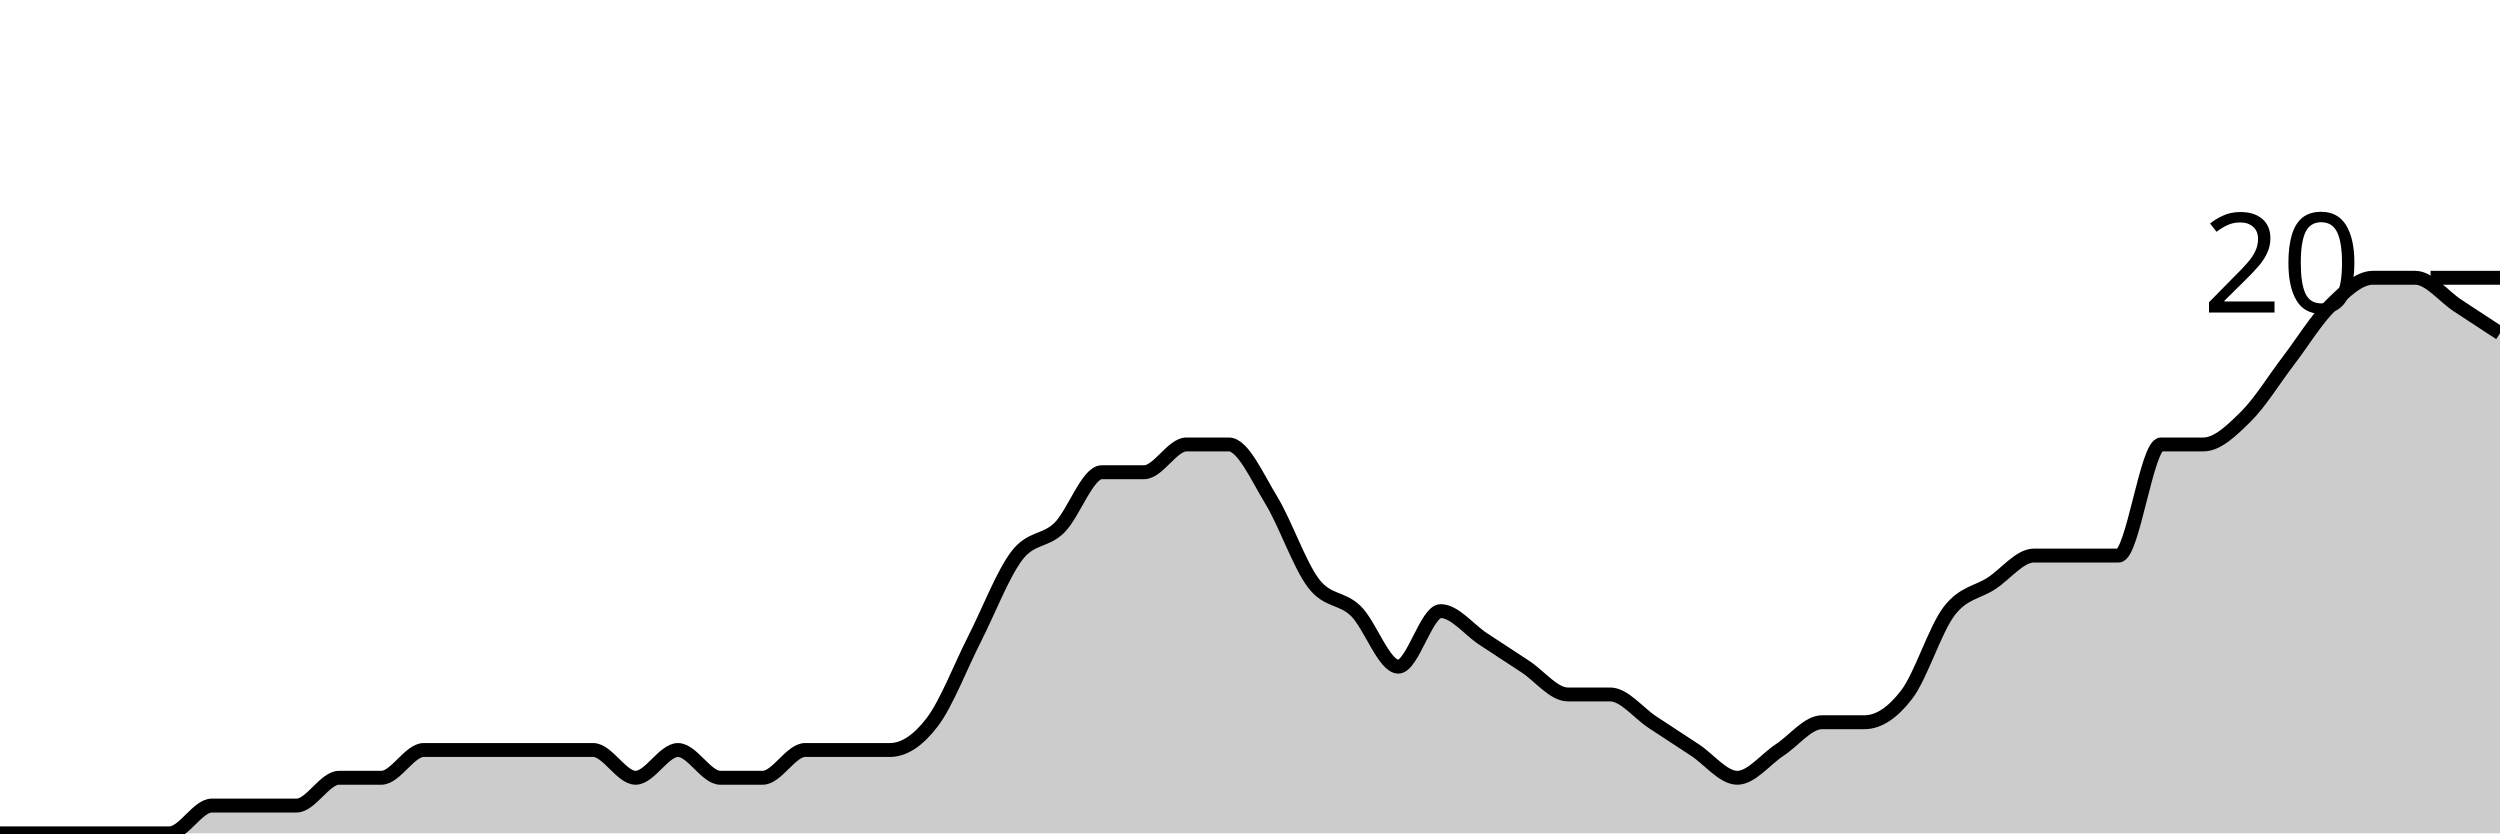
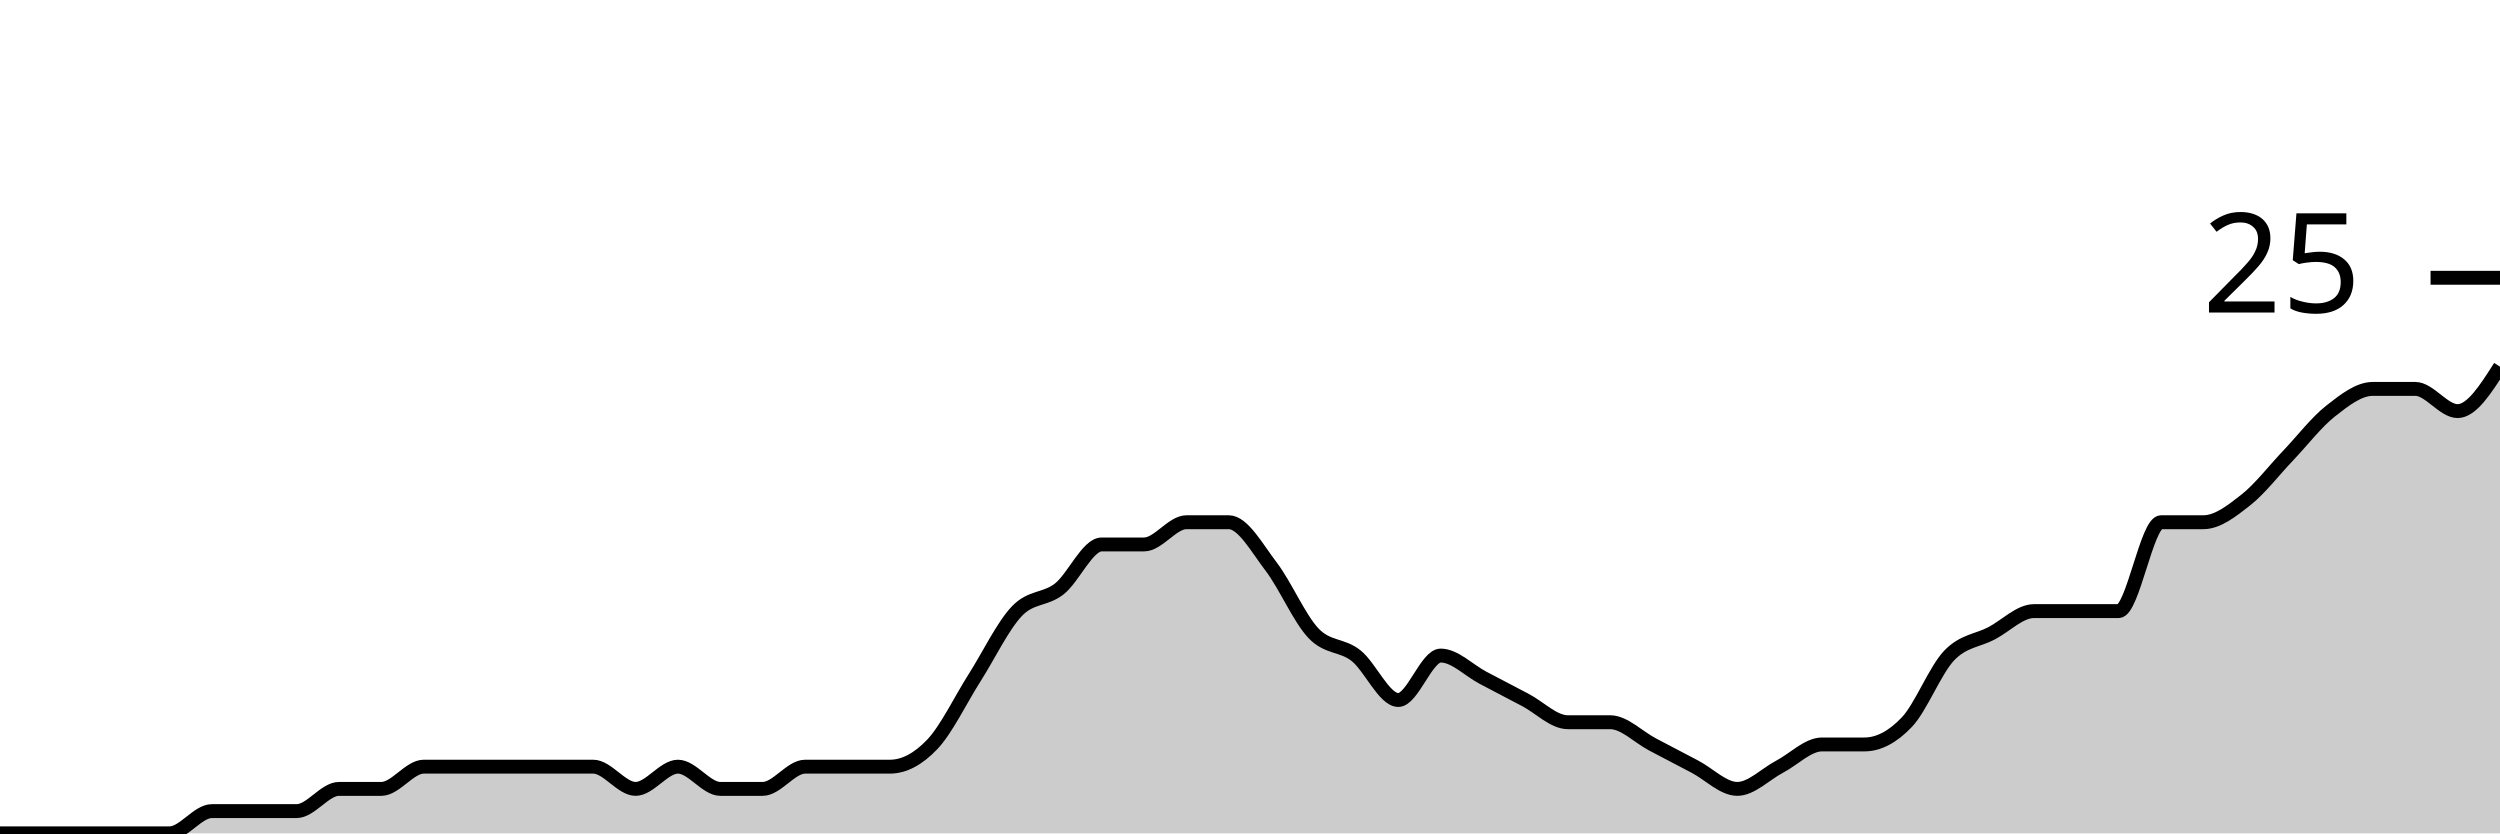
<svg xmlns="http://www.w3.org/2000/svg" viewBox="0 0 180 60">
  <g transform="translate(0,20)">
-     <path class="area" fill="rgba(0, 0, 0, 0.2)" d="M0,40C1.017,40,2.034,40,3.051,40C4.068,40,5.085,40,6.102,40C7.119,40,8.136,40,9.153,40C10.169,40,11.186,40,12.203,40C13.22,40,14.237,38,15.254,38C16.271,38,17.288,38,18.305,38C19.322,38,20.339,38,21.356,38C22.373,38,23.39,36,24.407,36C25.424,36,26.441,36,27.458,36C28.475,36,29.492,34,30.508,34C31.525,34,32.542,34,33.559,34C34.576,34,35.593,34,36.61,34C37.627,34,38.644,34,39.661,34C40.678,34,41.695,34,42.712,34C43.729,34,44.746,36,45.763,36C46.78,36,47.797,34,48.814,34C49.831,34,50.847,36,51.864,36C52.881,36,53.898,36,54.915,36C55.932,36,56.949,34,57.966,34C58.983,34,60,34,61.017,34C62.034,34,63.051,34,64.068,34C65.085,34,66.102,33.333,67.119,32C68.136,30.667,69.153,28,70.169,26C71.186,24,72.203,21.333,73.22,20C74.237,18.667,75.254,19,76.271,18C77.288,17,78.305,14,79.322,14C80.339,14,81.356,14,82.373,14C83.39,14,84.407,12,85.424,12C86.441,12,87.458,12,88.475,12C89.492,12,90.508,14.333,91.525,16C92.542,17.667,93.559,20.667,94.576,22C95.593,23.333,96.61,23,97.627,24C98.644,25,99.661,28,100.678,28C101.695,28,102.712,24,103.729,24C104.746,24,105.763,25.333,106.78,26C107.797,26.667,108.814,27.333,109.831,28C110.847,28.667,111.864,30,112.881,30C113.898,30,114.915,30,115.932,30C116.949,30,117.966,31.333,118.983,32C120,32.667,121.017,33.333,122.034,34C123.051,34.667,124.068,36,125.085,36C126.102,36,127.119,34.667,128.136,34C129.153,33.333,130.169,32,131.186,32C132.203,32,133.22,32,134.237,32C135.254,32,136.271,31.333,137.288,30C138.305,28.667,139.322,25.333,140.339,24C141.356,22.667,142.373,22.667,143.39,22C144.407,21.333,145.424,20,146.441,20C147.458,20,148.475,20,149.492,20C150.508,20,151.525,20,152.542,20C153.559,20,154.576,12,155.593,12C156.61,12,157.627,12,158.644,12C159.661,12,160.678,11,161.695,10C162.712,9,163.729,7.333,164.746,6C165.763,4.667,166.78,3,167.797,2C168.814,1,169.831,0,170.847,0C171.864,0,172.881,0,173.898,0C174.915,0,175.932,1.333,176.949,2C177.966,2.667,178.983,3.333,180,4L180,40C178.983,40,177.966,40,176.949,40C175.932,40,174.915,40,173.898,40C172.881,40,171.864,40,170.847,40C169.831,40,168.814,40,167.797,40C166.78,40,165.763,40,164.746,40C163.729,40,162.712,40,161.695,40C160.678,40,159.661,40,158.644,40C157.627,40,156.61,40,155.593,40C154.576,40,153.559,40,152.542,40C151.525,40,150.508,40,149.492,40C148.475,40,147.458,40,146.441,40C145.424,40,144.407,40,143.39,40C142.373,40,141.356,40,140.339,40C139.322,40,138.305,40,137.288,40C136.271,40,135.254,40,134.237,40C133.22,40,132.203,40,131.186,40C130.169,40,129.153,40,128.136,40C127.119,40,126.102,40,125.085,40C124.068,40,123.051,40,122.034,40C121.017,40,120,40,118.983,40C117.966,40,116.949,40,115.932,40C114.915,40,113.898,40,112.881,40C111.864,40,110.847,40,109.831,40C108.814,40,107.797,40,106.78,40C105.763,40,104.746,40,103.729,40C102.712,40,101.695,40,100.678,40C99.661,40,98.644,40,97.627,40C96.61,40,95.593,40,94.576,40C93.559,40,92.542,40,91.525,40C90.508,40,89.492,40,88.475,40C87.458,40,86.441,40,85.424,40C84.407,40,83.39,40,82.373,40C81.356,40,80.339,40,79.322,40C78.305,40,77.288,40,76.271,40C75.254,40,74.237,40,73.22,40C72.203,40,71.186,40,70.169,40C69.153,40,68.136,40,67.119,40C66.102,40,65.085,40,64.068,40C63.051,40,62.034,40,61.017,40C60,40,58.983,40,57.966,40C56.949,40,55.932,40,54.915,40C53.898,40,52.881,40,51.864,40C50.847,40,49.831,40,48.814,40C47.797,40,46.78,40,45.763,40C44.746,40,43.729,40,42.712,40C41.695,40,40.678,40,39.661,40C38.644,40,37.627,40,36.61,40C35.593,40,34.576,40,33.559,40C32.542,40,31.525,40,30.508,40C29.492,40,28.475,40,27.458,40C26.441,40,25.424,40,24.407,40C23.39,40,22.373,40,21.356,40C20.339,40,19.322,40,18.305,40C17.288,40,16.271,40,15.254,40C14.237,40,13.22,40,12.203,40C11.186,40,10.169,40,9.153,40C8.136,40,7.119,40,6.102,40C5.085,40,4.068,40,3.051,40C2.034,40,1.017,40,0,40Z" />
-     <path class="line" stroke="black" fill="none" d="M0,40C1.017,40,2.034,40,3.051,40C4.068,40,5.085,40,6.102,40C7.119,40,8.136,40,9.153,40C10.169,40,11.186,40,12.203,40C13.22,40,14.237,38,15.254,38C16.271,38,17.288,38,18.305,38C19.322,38,20.339,38,21.356,38C22.373,38,23.39,36,24.407,36C25.424,36,26.441,36,27.458,36C28.475,36,29.492,34,30.508,34C31.525,34,32.542,34,33.559,34C34.576,34,35.593,34,36.61,34C37.627,34,38.644,34,39.661,34C40.678,34,41.695,34,42.712,34C43.729,34,44.746,36,45.763,36C46.78,36,47.797,34,48.814,34C49.831,34,50.847,36,51.864,36C52.881,36,53.898,36,54.915,36C55.932,36,56.949,34,57.966,34C58.983,34,60,34,61.017,34C62.034,34,63.051,34,64.068,34C65.085,34,66.102,33.333,67.119,32C68.136,30.667,69.153,28,70.169,26C71.186,24,72.203,21.333,73.22,20C74.237,18.667,75.254,19,76.271,18C77.288,17,78.305,14,79.322,14C80.339,14,81.356,14,82.373,14C83.39,14,84.407,12,85.424,12C86.441,12,87.458,12,88.475,12C89.492,12,90.508,14.333,91.525,16C92.542,17.667,93.559,20.667,94.576,22C95.593,23.333,96.61,23,97.627,24C98.644,25,99.661,28,100.678,28C101.695,28,102.712,24,103.729,24C104.746,24,105.763,25.333,106.78,26C107.797,26.667,108.814,27.333,109.831,28C110.847,28.667,111.864,30,112.881,30C113.898,30,114.915,30,115.932,30C116.949,30,117.966,31.333,118.983,32C120,32.667,121.017,33.333,122.034,34C123.051,34.667,124.068,36,125.085,36C126.102,36,127.119,34.667,128.136,34C129.153,33.333,130.169,32,131.186,32C132.203,32,133.22,32,134.237,32C135.254,32,136.271,31.333,137.288,30C138.305,28.667,139.322,25.333,140.339,24C141.356,22.667,142.373,22.667,143.39,22C144.407,21.333,145.424,20,146.441,20C147.458,20,148.475,20,149.492,20C150.508,20,151.525,20,152.542,20C153.559,20,154.576,12,155.593,12C156.61,12,157.627,12,158.644,12C159.661,12,160.678,11,161.695,10C162.712,9,163.729,7.333,164.746,6C165.763,4.667,166.78,3,167.797,2C168.814,1,169.831,0,170.847,0C171.864,0,172.881,0,173.898,0C174.915,0,175.932,1.333,176.949,2C177.966,2.667,178.983,3.333,180,4" />
+     <path class="area" fill="rgba(0, 0, 0, 0.2)" d="M0,40C1.017,40,2.034,40,3.051,40C4.068,40,5.085,40,6.102,40C7.119,40,8.136,40,9.153,40C10.169,40,11.186,40,12.203,40C13.22,40,14.237,38.4,15.254,38.4C16.271,38.4,17.288,38.4,18.305,38.4C19.322,38.4,20.339,38.4,21.356,38.4C22.373,38.4,23.39,36.8,24.407,36.8C25.424,36.8,26.441,36.8,27.458,36.8C28.475,36.8,29.492,35.2,30.508,35.2C31.525,35.2,32.542,35.2,33.559,35.2C34.576,35.2,35.593,35.2,36.61,35.2C37.627,35.2,38.644,35.2,39.661,35.2C40.678,35.2,41.695,35.2,42.712,35.2C43.729,35.2,44.746,36.8,45.763,36.8C46.78,36.8,47.797,35.2,48.814,35.2C49.831,35.2,50.847,36.8,51.864,36.8C52.881,36.8,53.898,36.8,54.915,36.8C55.932,36.8,56.949,35.2,57.966,35.2C58.983,35.2,60,35.2,61.017,35.2C62.034,35.2,63.051,35.2,64.068,35.2C65.085,35.2,66.102,34.667,67.119,33.6C68.136,32.533,69.153,30.4,70.169,28.8C71.186,27.2,72.203,25.067,73.22,24C74.237,22.933,75.254,23.2,76.271,22.4C77.288,21.6,78.305,19.2,79.322,19.2C80.339,19.2,81.356,19.2,82.373,19.2C83.39,19.2,84.407,17.6,85.424,17.6C86.441,17.6,87.458,17.6,88.475,17.6C89.492,17.6,90.508,19.467,91.525,20.8C92.542,22.133,93.559,24.533,94.576,25.6C95.593,26.667,96.61,26.4,97.627,27.2C98.644,28,99.661,30.4,100.678,30.4C101.695,30.4,102.712,27.2,103.729,27.2C104.746,27.2,105.763,28.267,106.78,28.8C107.797,29.333,108.814,29.867,109.831,30.4C110.847,30.933,111.864,32,112.881,32C113.898,32,114.915,32,115.932,32C116.949,32,117.966,33.067,118.983,33.6C120,34.133,121.017,34.667,122.034,35.2C123.051,35.733,124.068,36.8,125.085,36.8C126.102,36.8,127.119,35.733,128.136,35.2C129.153,34.667,130.169,33.6,131.186,33.6C132.203,33.6,133.22,33.6,134.237,33.6C135.254,33.6,136.271,33.067,137.288,32C138.305,30.933,139.322,28.267,140.339,27.2C141.356,26.133,142.373,26.133,143.39,25.6C144.407,25.067,145.424,24,146.441,24C147.458,24,148.475,24,149.492,24C150.508,24,151.525,24,152.542,24C153.559,24,154.576,17.6,155.593,17.6C156.61,17.6,157.627,17.6,158.644,17.6C159.661,17.6,160.678,16.8,161.695,16C162.712,15.2,163.729,13.867,164.746,12.8C165.763,11.733,166.78,10.4,167.797,9.6C168.814,8.8,169.831,8,170.847,8C171.864,8,172.881,8,173.898,8C174.915,8,175.932,9.6,176.949,9.6C177.966,9.6,178.983,8,180,6.4L180,40C178.983,40,177.966,40,176.949,40C175.932,40,174.915,40,173.898,40C172.881,40,171.864,40,170.847,40C169.831,40,168.814,40,167.797,40C166.78,40,165.763,40,164.746,40C163.729,40,162.712,40,161.695,40C160.678,40,159.661,40,158.644,40C157.627,40,156.61,40,155.593,40C154.576,40,153.559,40,152.542,40C151.525,40,150.508,40,149.492,40C148.475,40,147.458,40,146.441,40C145.424,40,144.407,40,143.39,40C142.373,40,141.356,40,140.339,40C139.322,40,138.305,40,137.288,40C136.271,40,135.254,40,134.237,40C133.22,40,132.203,40,131.186,40C130.169,40,129.153,40,128.136,40C127.119,40,126.102,40,125.085,40C124.068,40,123.051,40,122.034,40C121.017,40,120,40,118.983,40C117.966,40,116.949,40,115.932,40C114.915,40,113.898,40,112.881,40C111.864,40,110.847,40,109.831,40C108.814,40,107.797,40,106.78,40C105.763,40,104.746,40,103.729,40C102.712,40,101.695,40,100.678,40C99.661,40,98.644,40,97.627,40C96.61,40,95.593,40,94.576,40C93.559,40,92.542,40,91.525,40C90.508,40,89.492,40,88.475,40C87.458,40,86.441,40,85.424,40C84.407,40,83.39,40,82.373,40C81.356,40,80.339,40,79.322,40C78.305,40,77.288,40,76.271,40C75.254,40,74.237,40,73.22,40C72.203,40,71.186,40,70.169,40C69.153,40,68.136,40,67.119,40C66.102,40,65.085,40,64.068,40C63.051,40,62.034,40,61.017,40C60,40,58.983,40,57.966,40C56.949,40,55.932,40,54.915,40C53.898,40,52.881,40,51.864,40C50.847,40,49.831,40,48.814,40C47.797,40,46.78,40,45.763,40C44.746,40,43.729,40,42.712,40C41.695,40,40.678,40,39.661,40C38.644,40,37.627,40,36.61,40C35.593,40,34.576,40,33.559,40C32.542,40,31.525,40,30.508,40C29.492,40,28.475,40,27.458,40C26.441,40,25.424,40,24.407,40C23.39,40,22.373,40,21.356,40C20.339,40,19.322,40,18.305,40C17.288,40,16.271,40,15.254,40C14.237,40,13.22,40,12.203,40C11.186,40,10.169,40,9.153,40C8.136,40,7.119,40,6.102,40C5.085,40,4.068,40,3.051,40C2.034,40,1.017,40,0,40Z" />
+     <path class="line" stroke="black" fill="none" d="M0,40C1.017,40,2.034,40,3.051,40C4.068,40,5.085,40,6.102,40C7.119,40,8.136,40,9.153,40C10.169,40,11.186,40,12.203,40C13.22,40,14.237,38.4,15.254,38.4C16.271,38.4,17.288,38.4,18.305,38.4C19.322,38.4,20.339,38.4,21.356,38.4C22.373,38.4,23.39,36.8,24.407,36.8C25.424,36.8,26.441,36.8,27.458,36.8C28.475,36.8,29.492,35.2,30.508,35.2C31.525,35.2,32.542,35.2,33.559,35.2C34.576,35.2,35.593,35.2,36.61,35.2C37.627,35.2,38.644,35.2,39.661,35.2C40.678,35.2,41.695,35.2,42.712,35.2C43.729,35.2,44.746,36.8,45.763,36.8C46.78,36.8,47.797,35.2,48.814,35.2C49.831,35.2,50.847,36.8,51.864,36.8C52.881,36.8,53.898,36.8,54.915,36.8C55.932,36.8,56.949,35.2,57.966,35.2C58.983,35.2,60,35.2,61.017,35.2C62.034,35.2,63.051,35.2,64.068,35.2C65.085,35.2,66.102,34.667,67.119,33.6C68.136,32.533,69.153,30.4,70.169,28.8C71.186,27.2,72.203,25.067,73.22,24C74.237,22.933,75.254,23.2,76.271,22.4C77.288,21.6,78.305,19.2,79.322,19.2C80.339,19.2,81.356,19.2,82.373,19.2C83.39,19.2,84.407,17.6,85.424,17.6C86.441,17.6,87.458,17.6,88.475,17.6C89.492,17.6,90.508,19.467,91.525,20.8C92.542,22.133,93.559,24.533,94.576,25.6C95.593,26.667,96.61,26.4,97.627,27.2C98.644,28,99.661,30.4,100.678,30.4C101.695,30.4,102.712,27.2,103.729,27.2C104.746,27.2,105.763,28.267,106.78,28.8C107.797,29.333,108.814,29.867,109.831,30.4C110.847,30.933,111.864,32,112.881,32C113.898,32,114.915,32,115.932,32C116.949,32,117.966,33.067,118.983,33.6C120,34.133,121.017,34.667,122.034,35.2C123.051,35.733,124.068,36.8,125.085,36.8C126.102,36.8,127.119,35.733,128.136,35.2C129.153,34.667,130.169,33.6,131.186,33.6C132.203,33.6,133.22,33.6,134.237,33.6C135.254,33.6,136.271,33.067,137.288,32C138.305,30.933,139.322,28.267,140.339,27.2C141.356,26.133,142.373,26.133,143.39,25.6C144.407,25.067,145.424,24,146.441,24C147.458,24,148.475,24,149.492,24C150.508,24,151.525,24,152.542,24C153.559,24,154.576,17.6,155.593,17.6C156.61,17.6,157.627,17.6,158.644,17.6C159.661,17.6,160.678,16.8,161.695,16C162.712,15.2,163.729,13.867,164.746,12.8C165.763,11.733,166.78,10.4,167.797,9.6C168.814,8.8,169.831,8,170.847,8C171.864,8,172.881,8,173.898,8C174.915,8,175.932,9.6,176.949,9.6C177.966,9.6,178.983,8,180,6.4" />
    <path class="axis-ceiling" stroke-width="1" stroke="black" fill="none" d="M175,0L180,0" />
-     <text class="axis-ceiling-label" font-family="sans-serif" text-anchor="end" font-size="10px" x="170" y="2.5">20</text>
+     <text class="axis-ceiling-label" font-family="sans-serif" text-anchor="end" font-size="10px" x="170" y="2.5">25</text>
  </g>
</svg>
